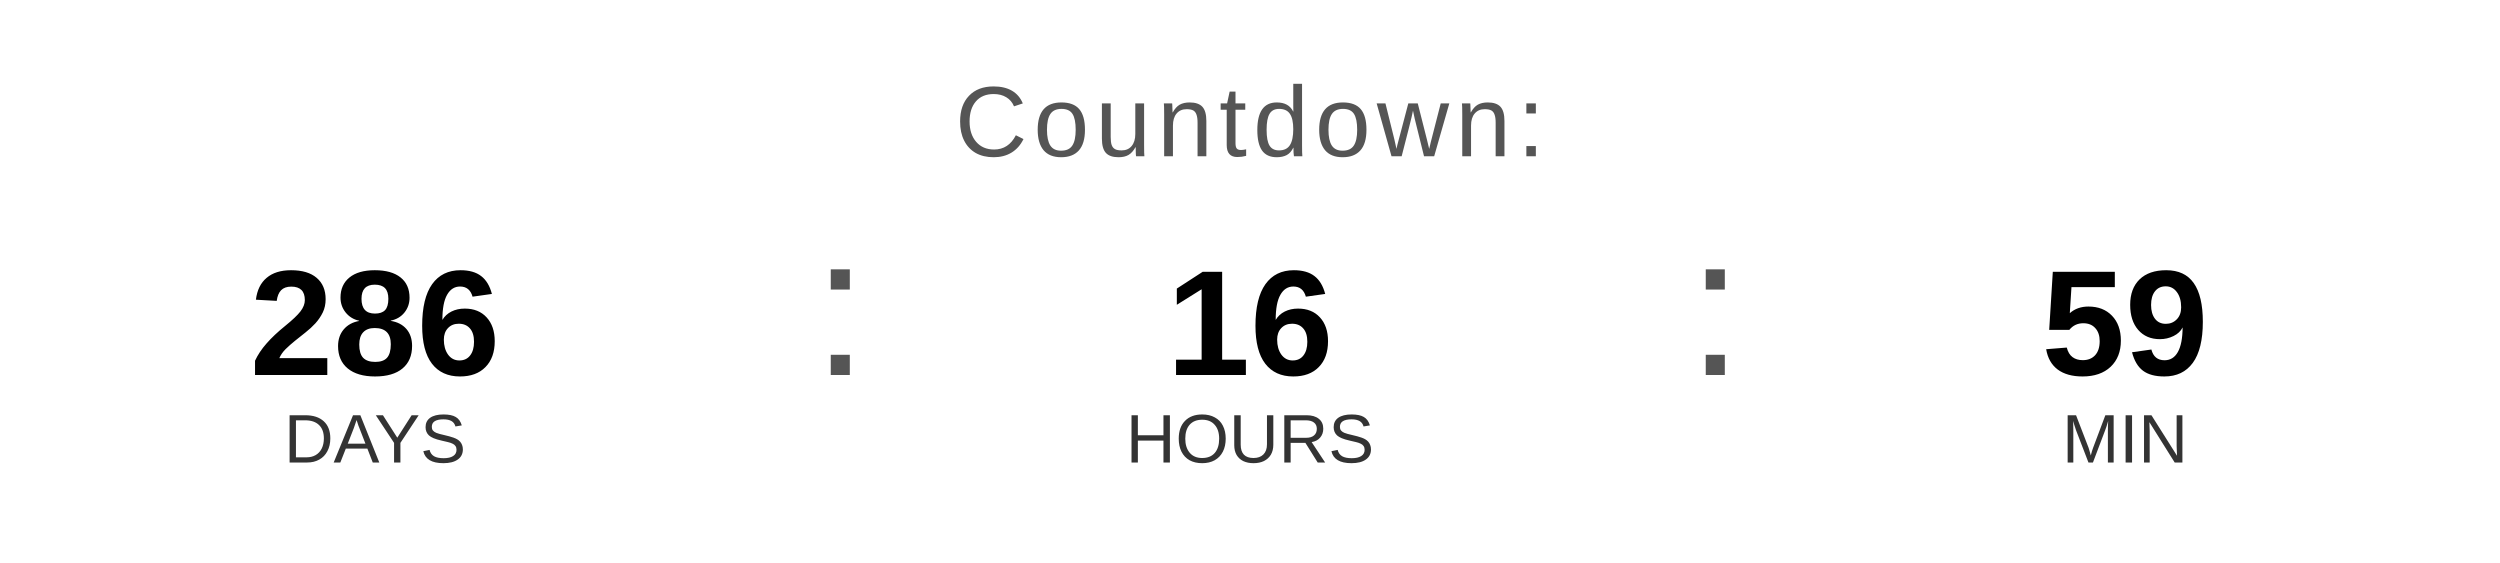
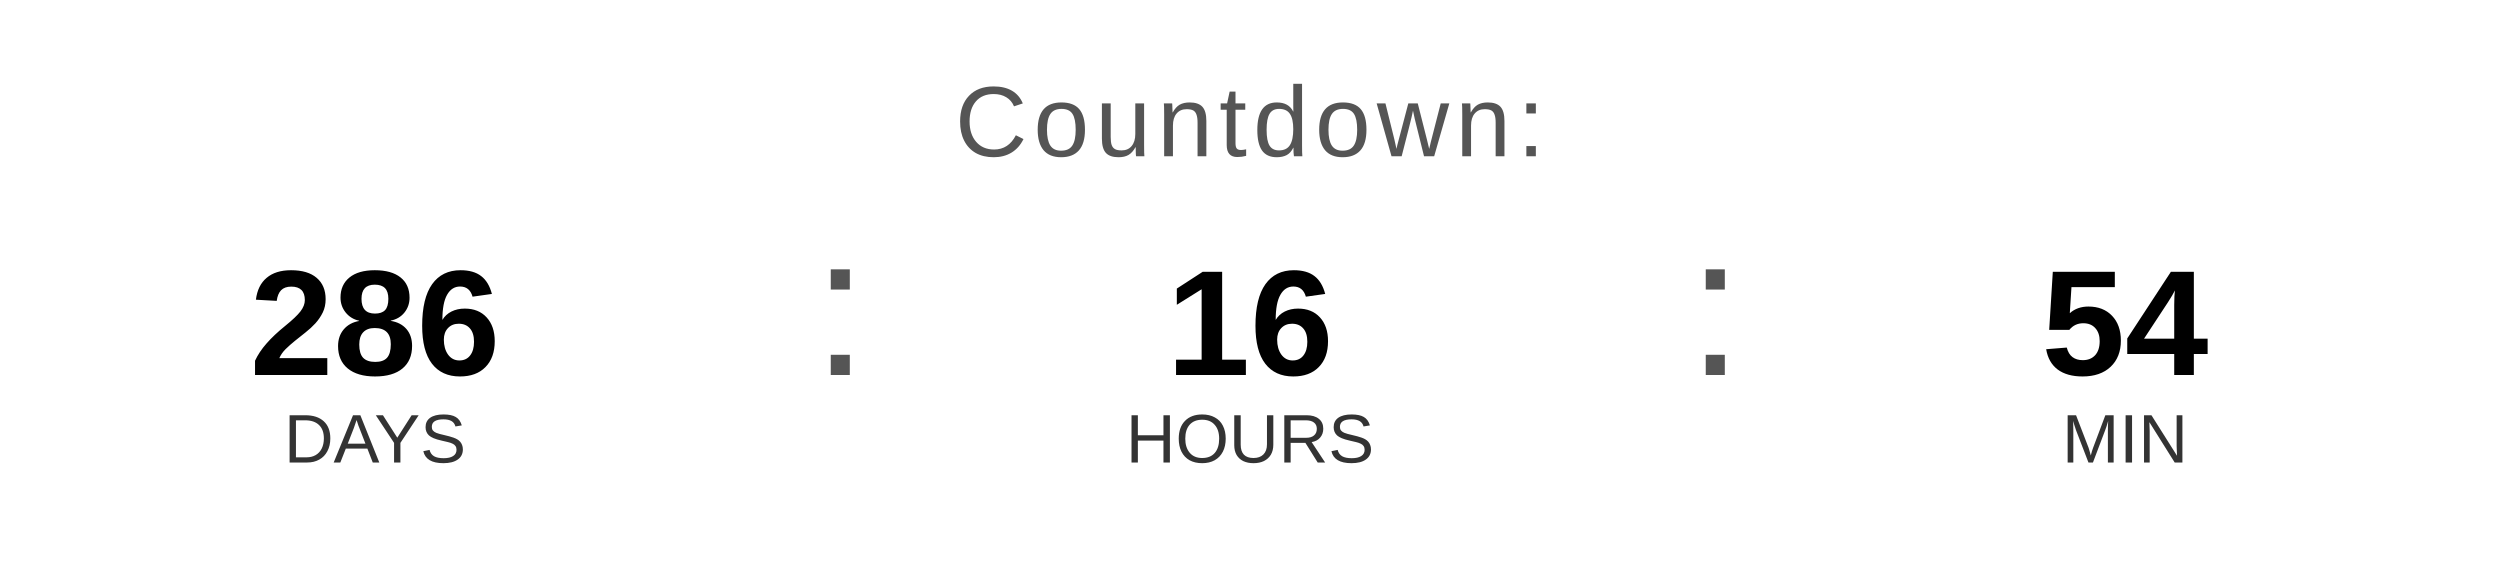
<svg xmlns="http://www.w3.org/2000/svg" width="400" height="90" viewBox="0 0 400 90">
  <text x="200" y="25" font-family="Arial, Helvetica, sans-serif" font-size="16" fill="#555555" text-anchor="middle" letter-spacing="1">
    Countdown:
  </text>
  <text x="60" y="60" font-family="Arial, Helvetica, sans-serif" font-size="24" font-weight="bold" fill="#000000" text-anchor="middle">286</text>
  <text x="60" y="74" font-family="Arial, Helvetica, sans-serif" font-size="11" fill="#333333" text-anchor="middle">DAYS</text>
  <text x="130" y="60" font-family="Arial, sans-serif" font-size="32" fill="#555555">:</text>
  <text x="200" y="60" font-family="Arial, Helvetica, sans-serif" font-size="24" font-weight="bold" fill="#000000" text-anchor="middle">16</text>
  <text x="200" y="74" font-family="Arial, Helvetica, sans-serif" font-size="11" fill="#333333" text-anchor="middle">HOURS</text>
  <text x="270" y="60" font-family="Arial, sans-serif" font-size="32" fill="#555555">:</text>
-   <text x="340" y="60" font-family="Arial, Helvetica, sans-serif" font-size="24" font-weight="bold" fill="#000000" text-anchor="middle">59</text>
+   <text x="340" y="60" font-family="Arial, Helvetica, sans-serif" font-size="24" font-weight="bold" fill="#000000" text-anchor="middle">54</text>
  <text x="340" y="74" font-family="Arial, Helvetica, sans-serif" font-size="11" fill="#333333" text-anchor="middle">MIN</text>
</svg>
